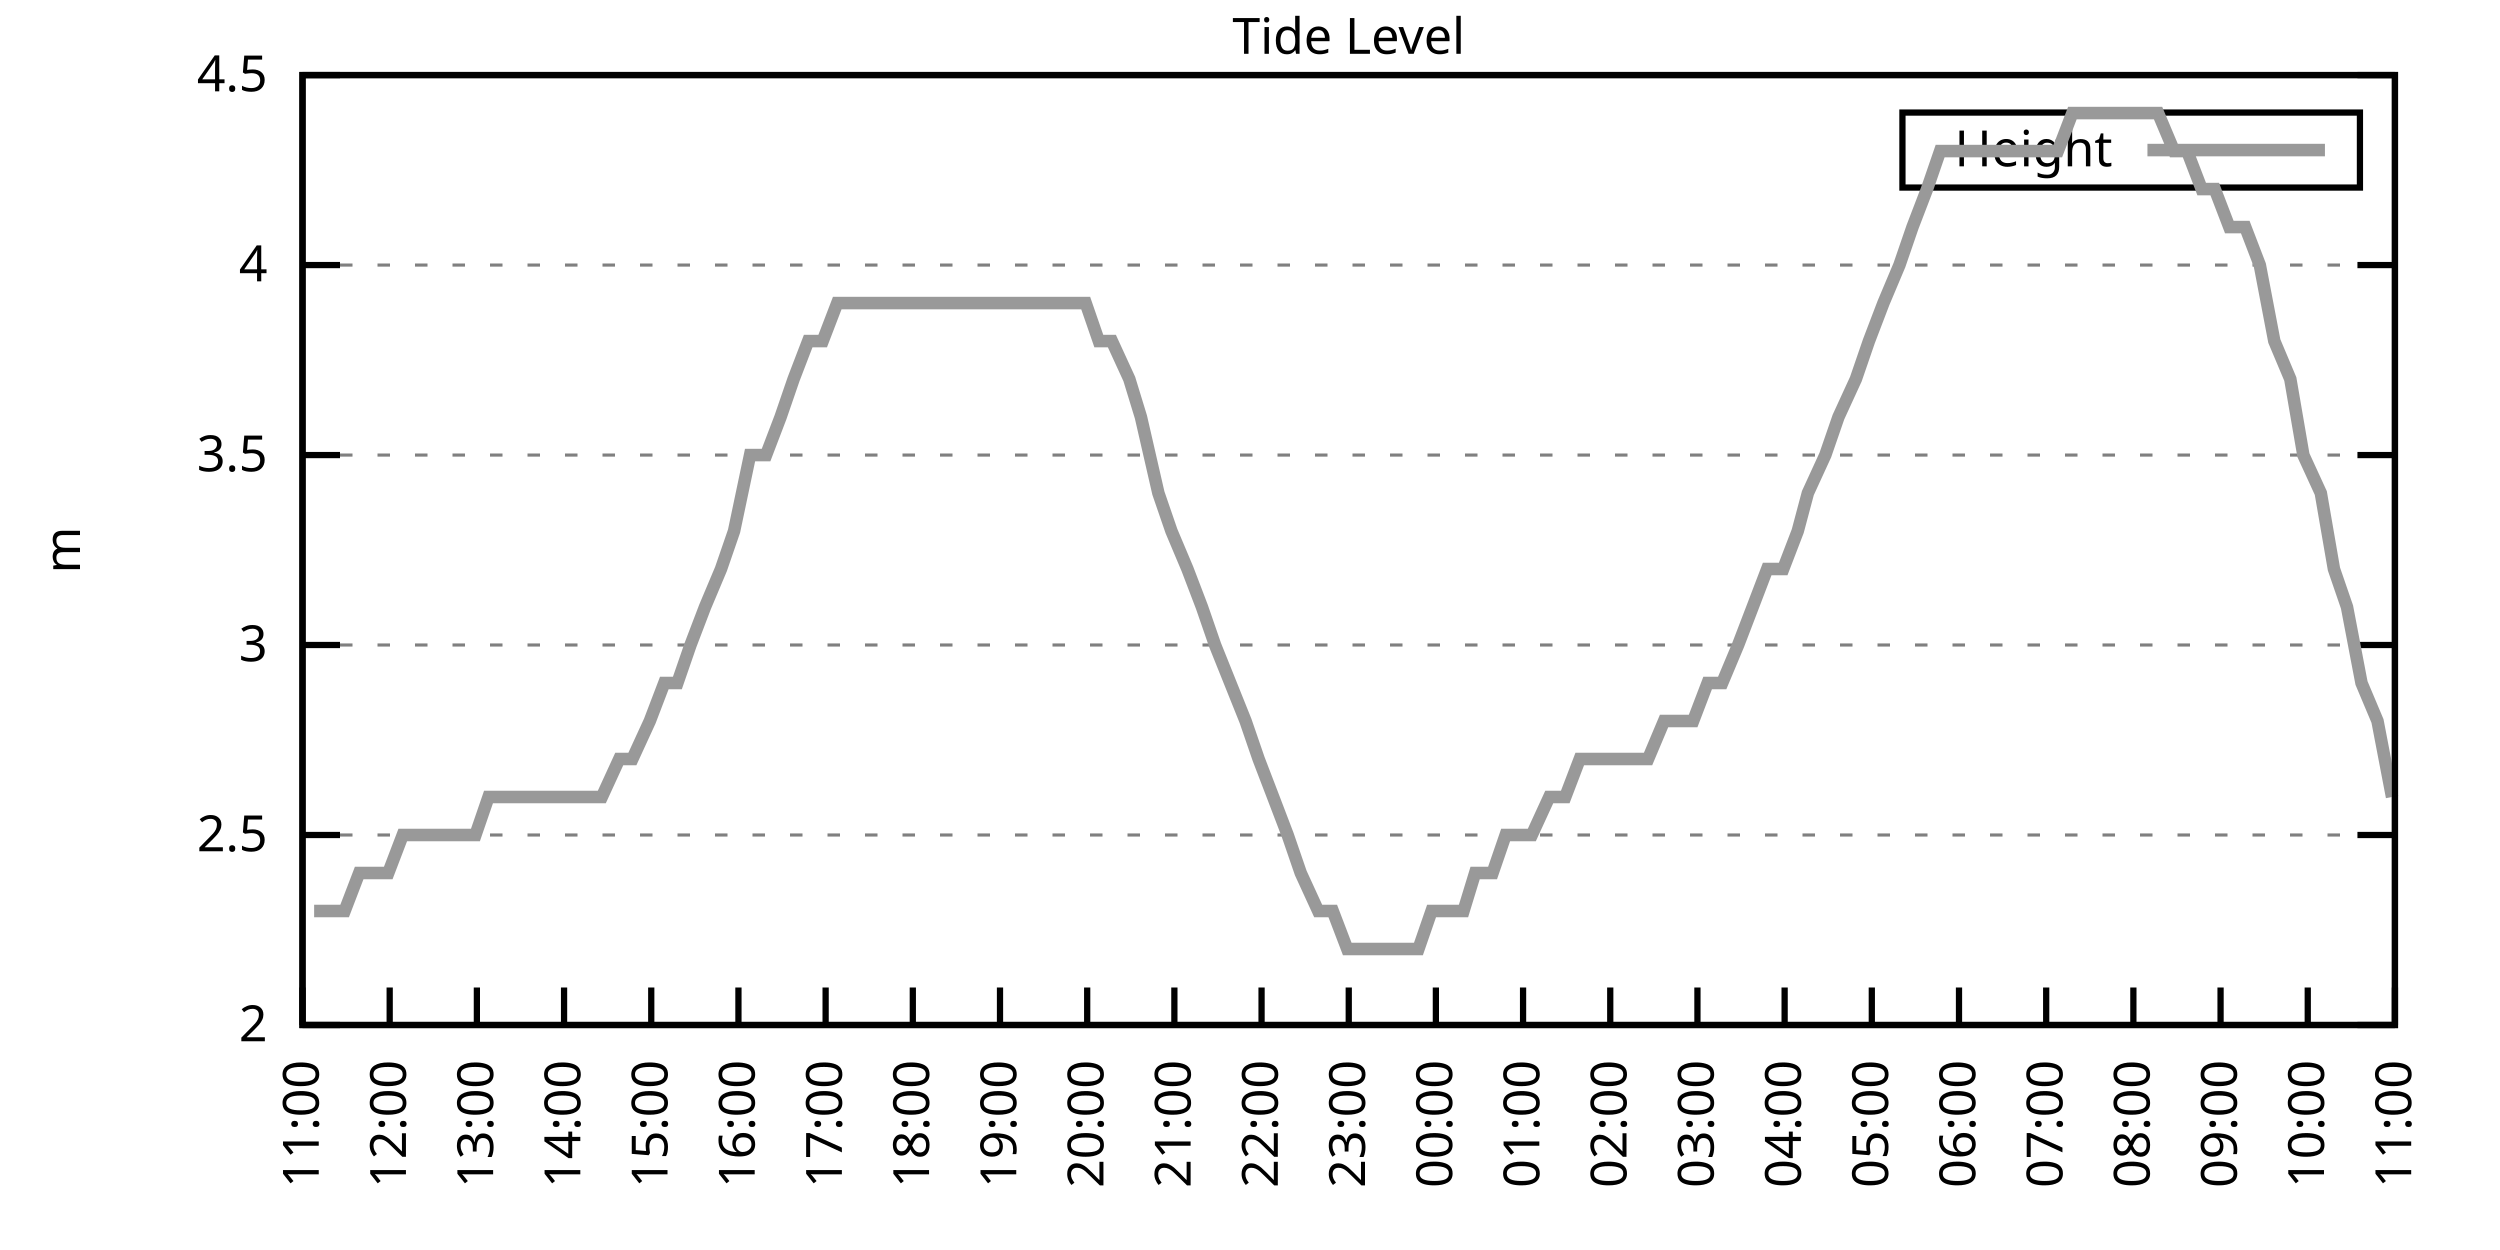
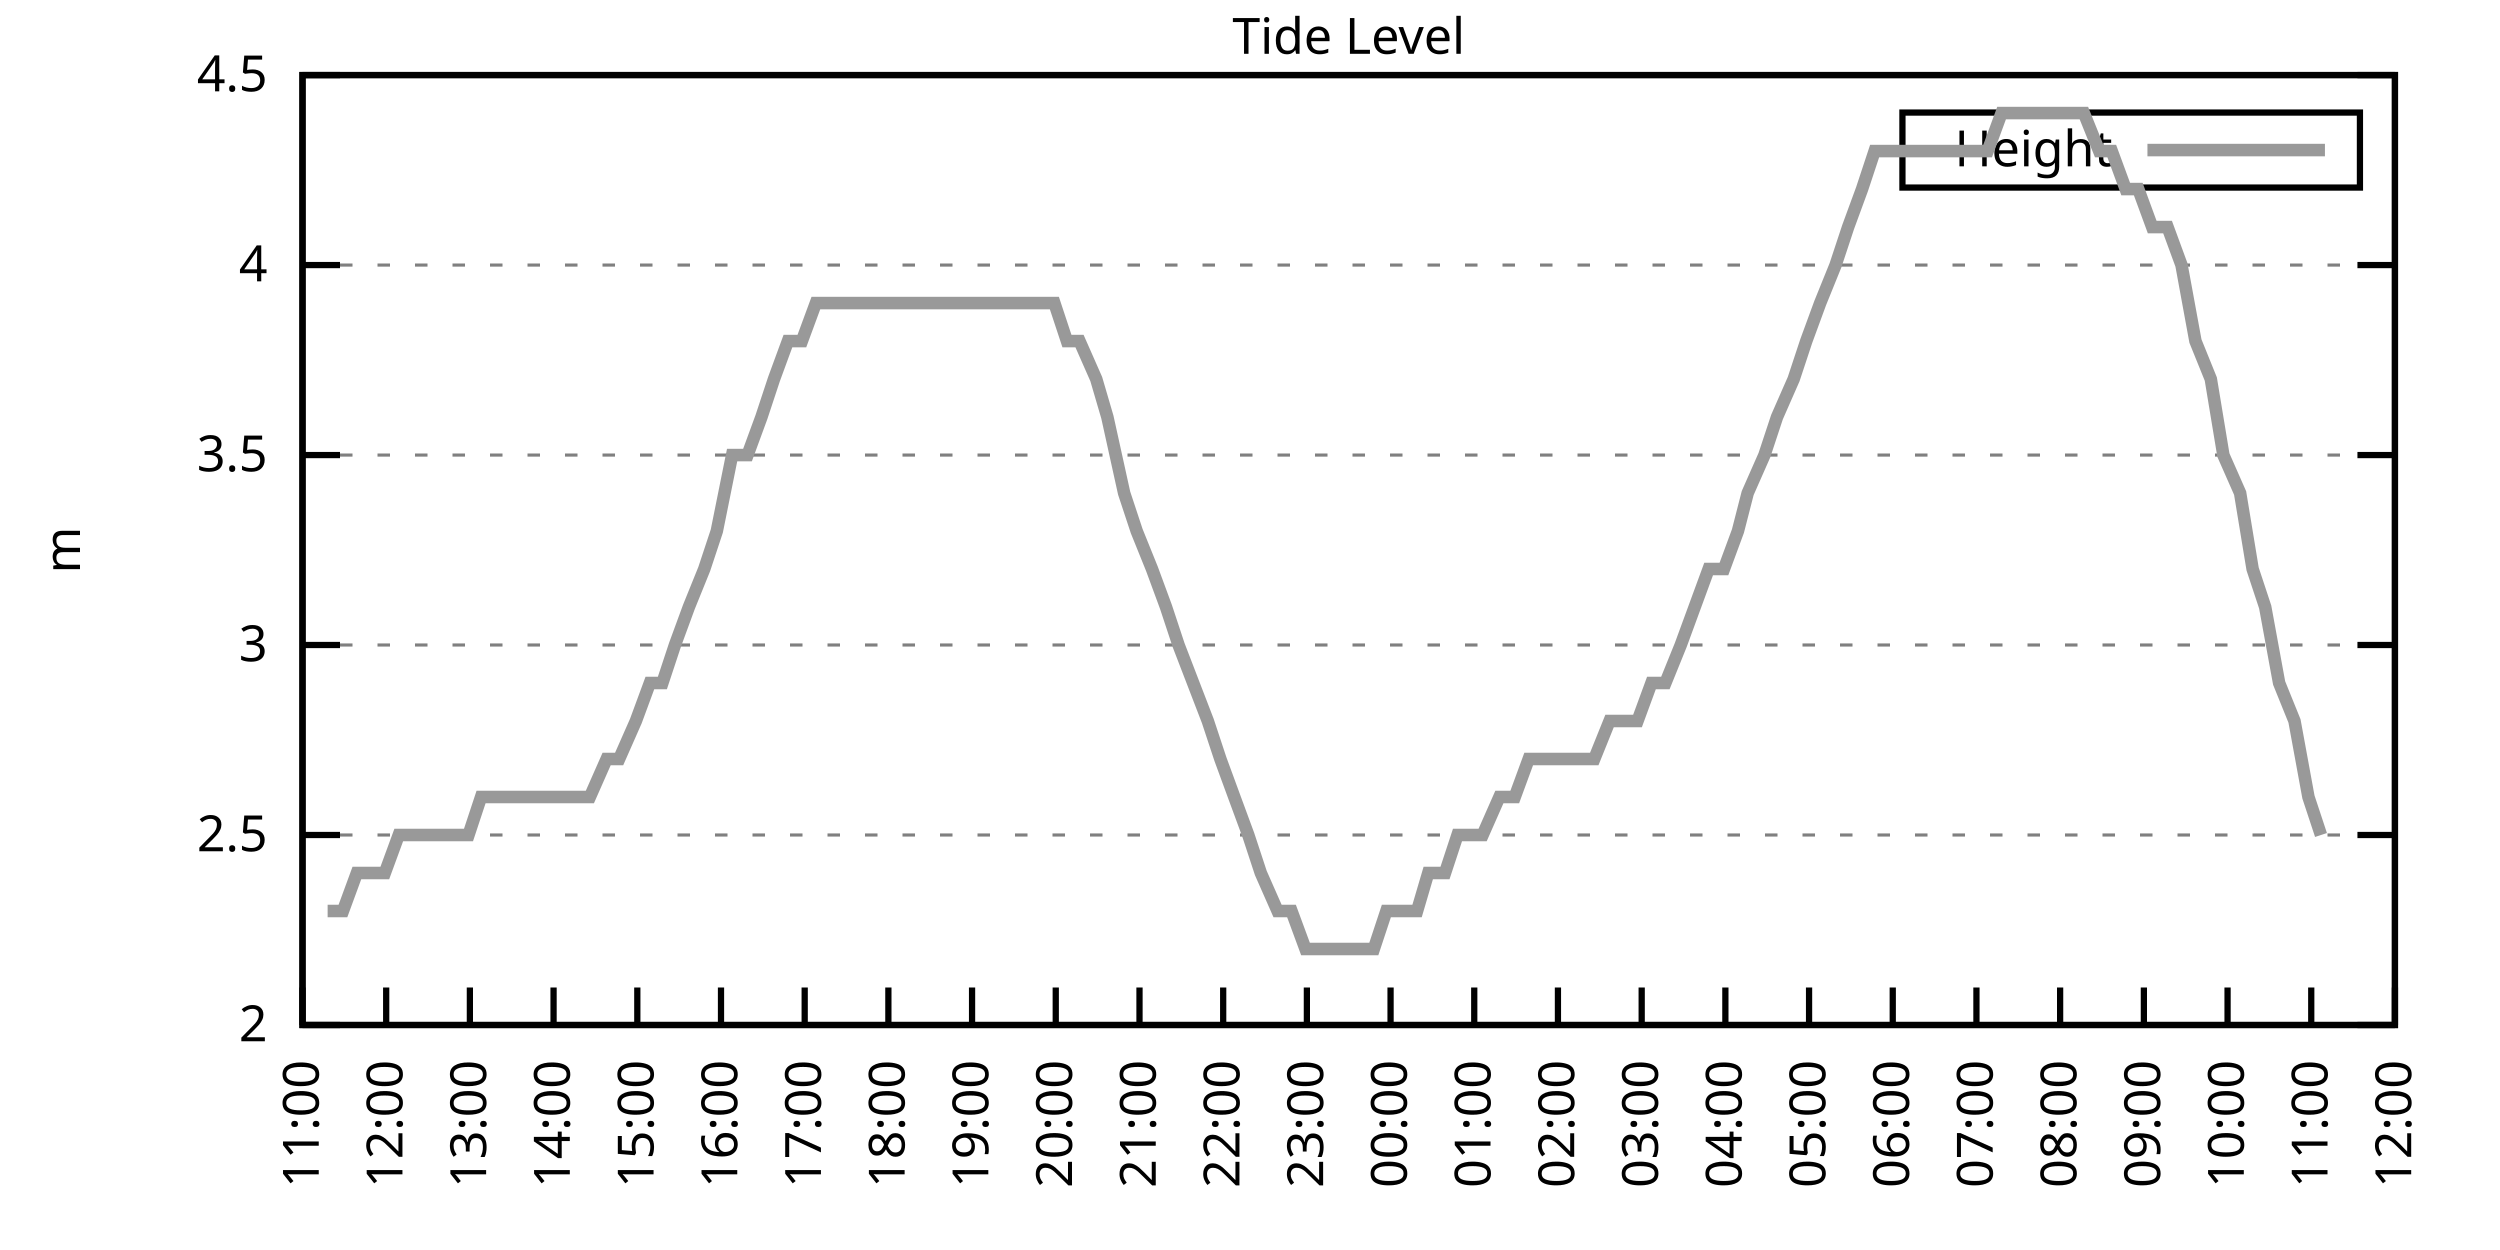
<svg xmlns="http://www.w3.org/2000/svg" xmlns:xlink="http://www.w3.org/1999/xlink" width="400" height="200" viewBox="0 0 400 200">
  <g id="gnuplot_canvas">
    <rect x="0" y="0" width="400" height="200" fill="none" />
    <defs>
      <circle id="gpDot" r="0.5" stroke-width="0.5" stroke="currentColor" />
      <path id="gpPt0" stroke-width="0.333" stroke="currentColor" d="M-1,0 h2 M0,-1 v2" />
      <path id="gpPt1" stroke-width="0.333" stroke="currentColor" d="M-1,-1 L1,1 M1,-1 L-1,1" />
      <path id="gpPt2" stroke-width="0.333" stroke="currentColor" d="M-1,0 L1,0 M0,-1 L0,1 M-1,-1 L1,1 M-1,1 L1,-1" />
      <rect id="gpPt3" stroke-width="0.333" stroke="currentColor" x="-1" y="-1" width="2" height="2" />
      <rect id="gpPt4" stroke-width="0.333" stroke="currentColor" fill="currentColor" x="-1" y="-1" width="2" height="2" />
      <circle id="gpPt5" stroke-width="0.333" stroke="currentColor" cx="0" cy="0" r="1" />
      <use xlink:href="#gpPt5" id="gpPt6" fill="currentColor" stroke="none" />
      <path id="gpPt7" stroke-width="0.333" stroke="currentColor" d="M0,-1.33 L-1.33,0.67 L1.33,0.67 z" />
      <use xlink:href="#gpPt7" id="gpPt8" fill="currentColor" stroke="none" />
      <use xlink:href="#gpPt7" id="gpPt9" stroke="currentColor" transform="rotate(180)" />
      <use xlink:href="#gpPt9" id="gpPt10" fill="currentColor" stroke="none" />
      <use xlink:href="#gpPt3" id="gpPt11" stroke="currentColor" transform="rotate(45)" />
      <use xlink:href="#gpPt11" id="gpPt12" fill="currentColor" stroke="none" />
      <path id="gpPt13" stroke-width="0.333" stroke="currentColor" d="M0,1.330 L1.265,0.411 L0.782,-1.067 L-0.782,-1.076 L-1.265,0.411 z" />
      <use xlink:href="#gpPt13" id="gpPt14" fill="currentColor" stroke="none" />
      <filter id="textbox" filterUnits="objectBoundingBox" x="0" y="0" height="1" width="1">
        <feFlood flood-color="white" flood-opacity="1" result="bgnd" />
        <feComposite in="SourceGraphic" in2="bgnd" operator="atop" />
      </filter>
      <filter id="greybox" filterUnits="objectBoundingBox" x="0" y="0" height="1" width="1">
        <feFlood flood-color="lightgrey" flood-opacity="1" result="grey" />
        <feComposite in="SourceGraphic" in2="grey" operator="atop" />
      </filter>
    </defs>
    <g fill="none" color="white" stroke="currentColor" stroke-width="1.00" stroke-linecap="butt" stroke-linejoin="miter">
</g>
    <g fill="none" color="black" stroke="currentColor" stroke-width="1.00" stroke-linecap="butt" stroke-linejoin="miter">
      <g stroke="none" shape-rendering="crispEdges">
        <polygon fill="rgb(255, 255, 255)" points="48.40,164.00 383.18,164.00 383.18,12.02 48.40,12.02 " />
      </g>
    </g>
    <g fill="none" color="black" stroke="currentColor" stroke-width="1.00" stroke-linecap="butt" stroke-linejoin="miter">
</g>
    <g fill="none" color="black" stroke="black" stroke-width="0.50" stroke-linecap="butt" stroke-linejoin="miter">
</g>
    <g fill="none" color="gray" stroke="currentColor" stroke-width="0.50" stroke-linecap="butt" stroke-linejoin="miter">
      <path stroke="gray" stroke-dasharray="2,4" class="gridline" d="M48.40,164.00 L383.19,164.00  " />
    </g>
    <g fill="none" color="gray" stroke="gray" stroke-width="1.00" stroke-linecap="butt" stroke-linejoin="miter">
</g>
    <g fill="none" color="black" stroke="currentColor" stroke-width="1.00" stroke-linecap="butt" stroke-linejoin="miter">
      <path stroke="black" d="M48.40,164.00 L54.40,164.00 M383.19,164.00 L377.19,164.00  " />
      <g transform="translate(42.80,166.60)" stroke="none" fill="black" font-family="Sans" font-size="8.00" text-anchor="end">
        <text>
          <tspan font-family="Sans"> 2</tspan>
        </text>
      </g>
    </g>
    <g fill="none" color="black" stroke="currentColor" stroke-width="1.00" stroke-linecap="butt" stroke-linejoin="miter">
</g>
    <g fill="none" color="black" stroke="black" stroke-width="0.50" stroke-linecap="butt" stroke-linejoin="miter">
</g>
    <g fill="none" color="gray" stroke="currentColor" stroke-width="0.50" stroke-linecap="butt" stroke-linejoin="miter">
      <path stroke="gray" stroke-dasharray="2,4" class="gridline" d="M48.40,133.60 L383.19,133.60  " />
    </g>
    <g fill="none" color="gray" stroke="gray" stroke-width="1.00" stroke-linecap="butt" stroke-linejoin="miter">
</g>
    <g fill="none" color="black" stroke="currentColor" stroke-width="1.00" stroke-linecap="butt" stroke-linejoin="miter">
      <path stroke="black" d="M48.40,133.60 L54.40,133.60 M383.19,133.60 L377.19,133.60  " />
      <g transform="translate(42.80,136.20)" stroke="none" fill="black" font-family="Sans" font-size="8.00" text-anchor="end">
        <text>
          <tspan font-family="Sans"> 2.5</tspan>
        </text>
      </g>
    </g>
    <g fill="none" color="black" stroke="currentColor" stroke-width="1.00" stroke-linecap="butt" stroke-linejoin="miter">
</g>
    <g fill="none" color="black" stroke="black" stroke-width="0.50" stroke-linecap="butt" stroke-linejoin="miter">
</g>
    <g fill="none" color="gray" stroke="currentColor" stroke-width="0.50" stroke-linecap="butt" stroke-linejoin="miter">
      <path stroke="gray" stroke-dasharray="2,4" class="gridline" d="M48.40,103.20 L383.19,103.20  " />
    </g>
    <g fill="none" color="gray" stroke="gray" stroke-width="1.00" stroke-linecap="butt" stroke-linejoin="miter">
</g>
    <g fill="none" color="black" stroke="currentColor" stroke-width="1.00" stroke-linecap="butt" stroke-linejoin="miter">
      <path stroke="black" d="M48.40,103.20 L54.40,103.20 M383.19,103.20 L377.19,103.20  " />
      <g transform="translate(42.80,105.80)" stroke="none" fill="black" font-family="Sans" font-size="8.00" text-anchor="end">
        <text>
          <tspan font-family="Sans"> 3</tspan>
        </text>
      </g>
    </g>
    <g fill="none" color="black" stroke="currentColor" stroke-width="1.00" stroke-linecap="butt" stroke-linejoin="miter">
</g>
    <g fill="none" color="black" stroke="black" stroke-width="0.50" stroke-linecap="butt" stroke-linejoin="miter">
</g>
    <g fill="none" color="gray" stroke="currentColor" stroke-width="0.50" stroke-linecap="butt" stroke-linejoin="miter">
      <path stroke="gray" stroke-dasharray="2,4" class="gridline" d="M48.40,72.81 L383.19,72.81  " />
    </g>
    <g fill="none" color="gray" stroke="gray" stroke-width="1.00" stroke-linecap="butt" stroke-linejoin="miter">
</g>
    <g fill="none" color="black" stroke="currentColor" stroke-width="1.00" stroke-linecap="butt" stroke-linejoin="miter">
      <path stroke="black" d="M48.40,72.81 L54.40,72.81 M383.19,72.81 L377.19,72.81  " />
      <g transform="translate(42.80,75.41)" stroke="none" fill="black" font-family="Sans" font-size="8.00" text-anchor="end">
        <text>
          <tspan font-family="Sans"> 3.5</tspan>
        </text>
      </g>
    </g>
    <g fill="none" color="black" stroke="currentColor" stroke-width="1.00" stroke-linecap="butt" stroke-linejoin="miter">
</g>
    <g fill="none" color="black" stroke="black" stroke-width="0.50" stroke-linecap="butt" stroke-linejoin="miter">
</g>
    <g fill="none" color="gray" stroke="currentColor" stroke-width="0.50" stroke-linecap="butt" stroke-linejoin="miter">
      <path stroke="gray" stroke-dasharray="2,4" class="gridline" d="M48.40,42.41 L383.19,42.41  " />
    </g>
    <g fill="none" color="gray" stroke="gray" stroke-width="1.00" stroke-linecap="butt" stroke-linejoin="miter">
</g>
    <g fill="none" color="black" stroke="currentColor" stroke-width="1.00" stroke-linecap="butt" stroke-linejoin="miter">
      <path stroke="black" d="M48.40,42.41 L54.40,42.41 M383.19,42.41 L377.19,42.41  " />
      <g transform="translate(42.80,45.01)" stroke="none" fill="black" font-family="Sans" font-size="8.00" text-anchor="end">
        <text>
          <tspan font-family="Sans"> 4</tspan>
        </text>
      </g>
    </g>
    <g fill="none" color="black" stroke="currentColor" stroke-width="1.00" stroke-linecap="butt" stroke-linejoin="miter">
</g>
    <g fill="none" color="black" stroke="black" stroke-width="0.50" stroke-linecap="butt" stroke-linejoin="miter">
</g>
    <g fill="none" color="gray" stroke="currentColor" stroke-width="0.50" stroke-linecap="butt" stroke-linejoin="miter">
      <path stroke="gray" stroke-dasharray="2,4" class="gridline" d="M48.40,12.01 L383.19,12.01  " />
    </g>
    <g fill="none" color="gray" stroke="gray" stroke-width="1.00" stroke-linecap="butt" stroke-linejoin="miter">
</g>
    <g fill="none" color="black" stroke="currentColor" stroke-width="1.00" stroke-linecap="butt" stroke-linejoin="miter">
      <path stroke="black" d="M48.40,12.01 L54.40,12.01 M383.19,12.01 L377.19,12.01  " />
      <g transform="translate(42.80,14.61)" stroke="none" fill="black" font-family="Sans" font-size="8.00" text-anchor="end">
        <text>
          <tspan font-family="Sans"> 4.5</tspan>
        </text>
      </g>
    </g>
    <g fill="none" color="black" stroke="currentColor" stroke-width="1.00" stroke-linecap="butt" stroke-linejoin="miter">
      <path stroke="black" d="M48.40,164.00 L48.40,158.00  " />
      <g transform="translate(51.00,169.60) rotate(270.00)" stroke="none" fill="black" font-family="Sans" font-size="8.00" text-anchor="end">
        <text>
          <tspan font-family="Sans">11:00</tspan>
        </text>
      </g>
    </g>
    <g fill="none" color="black" stroke="currentColor" stroke-width="1.00" stroke-linecap="butt" stroke-linejoin="miter">
-       <path stroke="black" d="M62.35,164.00 L62.35,158.00  " />
-       <g transform="translate(64.95,169.60) rotate(270.00)" stroke="none" fill="black" font-family="Sans" font-size="8.00" text-anchor="end">
+       <path stroke="black" d="M61.79,164.00 L61.79,158.00  " />
+       <g transform="translate(64.39,169.60) rotate(270.00)" stroke="none" fill="black" font-family="Sans" font-size="8.00" text-anchor="end">
        <text>
          <tspan font-family="Sans">12:00</tspan>
        </text>
      </g>
    </g>
    <g fill="none" color="black" stroke="currentColor" stroke-width="1.00" stroke-linecap="butt" stroke-linejoin="miter">
-       <path stroke="black" d="M76.30,164.00 L76.30,158.00  " />
-       <g transform="translate(78.90,169.60) rotate(270.00)" stroke="none" fill="black" font-family="Sans" font-size="8.00" text-anchor="end">
+       <path stroke="black" d="M75.18,164.00 L75.18,158.00  " />
+       <g transform="translate(77.78,169.60) rotate(270.00)" stroke="none" fill="black" font-family="Sans" font-size="8.00" text-anchor="end">
        <text>
          <tspan font-family="Sans">13:00</tspan>
        </text>
      </g>
    </g>
    <g fill="none" color="black" stroke="currentColor" stroke-width="1.00" stroke-linecap="butt" stroke-linejoin="miter">
-       <path stroke="black" d="M90.25,164.00 L90.25,158.00  " />
-       <g transform="translate(92.85,169.60) rotate(270.00)" stroke="none" fill="black" font-family="Sans" font-size="8.00" text-anchor="end">
+       <path stroke="black" d="M88.57,164.00 L88.57,158.00  " />
+       <g transform="translate(91.17,169.60) rotate(270.00)" stroke="none" fill="black" font-family="Sans" font-size="8.00" text-anchor="end">
        <text>
          <tspan font-family="Sans">14:00</tspan>
        </text>
      </g>
    </g>
    <g fill="none" color="black" stroke="currentColor" stroke-width="1.00" stroke-linecap="butt" stroke-linejoin="miter">
-       <path stroke="black" d="M104.20,164.00 L104.20,158.00  " />
-       <g transform="translate(106.80,169.60) rotate(270.00)" stroke="none" fill="black" font-family="Sans" font-size="8.00" text-anchor="end">
+       <path stroke="black" d="M101.97,164.00 L101.97,158.00  " />
+       <g transform="translate(104.57,169.60) rotate(270.00)" stroke="none" fill="black" font-family="Sans" font-size="8.00" text-anchor="end">
        <text>
          <tspan font-family="Sans">15:00</tspan>
        </text>
      </g>
    </g>
    <g fill="none" color="black" stroke="currentColor" stroke-width="1.00" stroke-linecap="butt" stroke-linejoin="miter">
-       <path stroke="black" d="M118.15,164.00 L118.15,158.00  " />
-       <g transform="translate(120.75,169.60) rotate(270.00)" stroke="none" fill="black" font-family="Sans" font-size="8.00" text-anchor="end">
+       <path stroke="black" d="M115.36,164.00 L115.36,158.00  " />
+       <g transform="translate(117.96,169.60) rotate(270.00)" stroke="none" fill="black" font-family="Sans" font-size="8.00" text-anchor="end">
        <text>
          <tspan font-family="Sans">16:00</tspan>
        </text>
      </g>
    </g>
    <g fill="none" color="black" stroke="currentColor" stroke-width="1.00" stroke-linecap="butt" stroke-linejoin="miter">
-       <path stroke="black" d="M132.10,164.00 L132.10,158.00  " />
-       <g transform="translate(134.70,169.60) rotate(270.00)" stroke="none" fill="black" font-family="Sans" font-size="8.00" text-anchor="end">
+       <path stroke="black" d="M128.75,164.00 L128.75,158.00  " />
+       <g transform="translate(131.35,169.60) rotate(270.00)" stroke="none" fill="black" font-family="Sans" font-size="8.00" text-anchor="end">
        <text>
          <tspan font-family="Sans">17:00</tspan>
        </text>
      </g>
    </g>
    <g fill="none" color="black" stroke="currentColor" stroke-width="1.00" stroke-linecap="butt" stroke-linejoin="miter">
-       <path stroke="black" d="M146.05,164.00 L146.05,158.00  " />
-       <g transform="translate(148.65,169.60) rotate(270.00)" stroke="none" fill="black" font-family="Sans" font-size="8.00" text-anchor="end">
+       <path stroke="black" d="M142.14,164.00 L142.14,158.00  " />
+       <g transform="translate(144.74,169.60) rotate(270.00)" stroke="none" fill="black" font-family="Sans" font-size="8.00" text-anchor="end">
        <text>
          <tspan font-family="Sans">18:00</tspan>
        </text>
      </g>
    </g>
    <g fill="none" color="black" stroke="currentColor" stroke-width="1.00" stroke-linecap="butt" stroke-linejoin="miter">
-       <path stroke="black" d="M160.00,164.00 L160.00,158.00  " />
-       <g transform="translate(162.60,169.60) rotate(270.00)" stroke="none" fill="black" font-family="Sans" font-size="8.00" text-anchor="end">
+       <path stroke="black" d="M155.53,164.00 L155.53,158.00  " />
+       <g transform="translate(158.13,169.60) rotate(270.00)" stroke="none" fill="black" font-family="Sans" font-size="8.00" text-anchor="end">
        <text>
          <tspan font-family="Sans">19:00</tspan>
        </text>
      </g>
    </g>
    <g fill="none" color="black" stroke="currentColor" stroke-width="1.00" stroke-linecap="butt" stroke-linejoin="miter">
-       <path stroke="black" d="M173.95,164.00 L173.95,158.00  " />
-       <g transform="translate(176.55,169.60) rotate(270.00)" stroke="none" fill="black" font-family="Sans" font-size="8.00" text-anchor="end">
+       <path stroke="black" d="M168.92,164.00 L168.92,158.00  " />
+       <g transform="translate(171.52,169.60) rotate(270.00)" stroke="none" fill="black" font-family="Sans" font-size="8.00" text-anchor="end">
        <text>
          <tspan font-family="Sans">20:00</tspan>
        </text>
      </g>
    </g>
    <g fill="none" color="black" stroke="currentColor" stroke-width="1.00" stroke-linecap="butt" stroke-linejoin="miter">
-       <path stroke="black" d="M187.90,164.00 L187.90,158.00  " />
-       <g transform="translate(190.50,169.60) rotate(270.00)" stroke="none" fill="black" font-family="Sans" font-size="8.00" text-anchor="end">
+       <path stroke="black" d="M182.32,164.00 L182.32,158.00  " />
+       <g transform="translate(184.92,169.60) rotate(270.00)" stroke="none" fill="black" font-family="Sans" font-size="8.00" text-anchor="end">
        <text>
          <tspan font-family="Sans">21:00</tspan>
        </text>
      </g>
    </g>
    <g fill="none" color="black" stroke="currentColor" stroke-width="1.00" stroke-linecap="butt" stroke-linejoin="miter">
-       <path stroke="black" d="M201.85,164.00 L201.85,158.00  " />
-       <g transform="translate(204.45,169.60) rotate(270.00)" stroke="none" fill="black" font-family="Sans" font-size="8.00" text-anchor="end">
+       <path stroke="black" d="M195.71,164.00 L195.71,158.00  " />
+       <g transform="translate(198.31,169.60) rotate(270.00)" stroke="none" fill="black" font-family="Sans" font-size="8.00" text-anchor="end">
        <text>
          <tspan font-family="Sans">22:00</tspan>
        </text>
      </g>
    </g>
    <g fill="none" color="black" stroke="currentColor" stroke-width="1.00" stroke-linecap="butt" stroke-linejoin="miter">
-       <path stroke="black" d="M215.80,164.00 L215.80,158.00  " />
-       <g transform="translate(218.40,169.60) rotate(270.00)" stroke="none" fill="black" font-family="Sans" font-size="8.00" text-anchor="end">
+       <path stroke="black" d="M209.10,164.00 L209.10,158.00  " />
+       <g transform="translate(211.70,169.60) rotate(270.00)" stroke="none" fill="black" font-family="Sans" font-size="8.00" text-anchor="end">
        <text>
          <tspan font-family="Sans">23:00</tspan>
        </text>
      </g>
    </g>
    <g fill="none" color="black" stroke="currentColor" stroke-width="1.00" stroke-linecap="butt" stroke-linejoin="miter">
-       <path stroke="black" d="M229.74,164.00 L229.74,158.00  " />
-       <g transform="translate(232.34,169.60) rotate(270.00)" stroke="none" fill="black" font-family="Sans" font-size="8.00" text-anchor="end">
+       <path stroke="black" d="M222.49,164.00 L222.49,158.00  " />
+       <g transform="translate(225.09,169.60) rotate(270.00)" stroke="none" fill="black" font-family="Sans" font-size="8.00" text-anchor="end">
        <text>
          <tspan font-family="Sans">00:00</tspan>
        </text>
      </g>
    </g>
    <g fill="none" color="black" stroke="currentColor" stroke-width="1.00" stroke-linecap="butt" stroke-linejoin="miter">
-       <path stroke="black" d="M243.69,164.00 L243.69,158.00  " />
-       <g transform="translate(246.29,169.60) rotate(270.00)" stroke="none" fill="black" font-family="Sans" font-size="8.00" text-anchor="end">
+       <path stroke="black" d="M235.88,164.00 L235.88,158.00  " />
+       <g transform="translate(238.48,169.60) rotate(270.00)" stroke="none" fill="black" font-family="Sans" font-size="8.00" text-anchor="end">
        <text>
          <tspan font-family="Sans">01:00</tspan>
        </text>
      </g>
    </g>
    <g fill="none" color="black" stroke="currentColor" stroke-width="1.00" stroke-linecap="butt" stroke-linejoin="miter">
-       <path stroke="black" d="M257.64,164.00 L257.64,158.00  " />
-       <g transform="translate(260.24,169.60) rotate(270.00)" stroke="none" fill="black" font-family="Sans" font-size="8.00" text-anchor="end">
+       <path stroke="black" d="M249.27,164.00 L249.27,158.00  " />
+       <g transform="translate(251.87,169.60) rotate(270.00)" stroke="none" fill="black" font-family="Sans" font-size="8.00" text-anchor="end">
        <text>
          <tspan font-family="Sans">02:00</tspan>
        </text>
      </g>
    </g>
    <g fill="none" color="black" stroke="currentColor" stroke-width="1.00" stroke-linecap="butt" stroke-linejoin="miter">
-       <path stroke="black" d="M271.59,164.00 L271.59,158.00  " />
-       <g transform="translate(274.19,169.60) rotate(270.00)" stroke="none" fill="black" font-family="Sans" font-size="8.00" text-anchor="end">
+       <path stroke="black" d="M262.67,164.00 L262.67,158.00  " />
+       <g transform="translate(265.27,169.60) rotate(270.00)" stroke="none" fill="black" font-family="Sans" font-size="8.00" text-anchor="end">
        <text>
          <tspan font-family="Sans">03:00</tspan>
        </text>
      </g>
    </g>
    <g fill="none" color="black" stroke="currentColor" stroke-width="1.00" stroke-linecap="butt" stroke-linejoin="miter">
-       <path stroke="black" d="M285.54,164.00 L285.54,158.00  " />
-       <g transform="translate(288.14,169.60) rotate(270.00)" stroke="none" fill="black" font-family="Sans" font-size="8.00" text-anchor="end">
+       <path stroke="black" d="M276.06,164.00 L276.06,158.00  " />
+       <g transform="translate(278.66,169.60) rotate(270.00)" stroke="none" fill="black" font-family="Sans" font-size="8.00" text-anchor="end">
        <text>
          <tspan font-family="Sans">04:00</tspan>
        </text>
      </g>
    </g>
    <g fill="none" color="black" stroke="currentColor" stroke-width="1.00" stroke-linecap="butt" stroke-linejoin="miter">
-       <path stroke="black" d="M299.49,164.00 L299.49,158.00  " />
-       <g transform="translate(302.09,169.60) rotate(270.00)" stroke="none" fill="black" font-family="Sans" font-size="8.00" text-anchor="end">
+       <path stroke="black" d="M289.45,164.00 L289.45,158.00  " />
+       <g transform="translate(292.05,169.60) rotate(270.00)" stroke="none" fill="black" font-family="Sans" font-size="8.00" text-anchor="end">
        <text>
          <tspan font-family="Sans">05:00</tspan>
        </text>
      </g>
    </g>
    <g fill="none" color="black" stroke="currentColor" stroke-width="1.00" stroke-linecap="butt" stroke-linejoin="miter">
-       <path stroke="black" d="M313.44,164.00 L313.44,158.00  " />
-       <g transform="translate(316.04,169.60) rotate(270.00)" stroke="none" fill="black" font-family="Sans" font-size="8.00" text-anchor="end">
+       <path stroke="black" d="M302.84,164.00 L302.84,158.00  " />
+       <g transform="translate(305.44,169.60) rotate(270.00)" stroke="none" fill="black" font-family="Sans" font-size="8.00" text-anchor="end">
        <text>
          <tspan font-family="Sans">06:00</tspan>
        </text>
      </g>
    </g>
    <g fill="none" color="black" stroke="currentColor" stroke-width="1.00" stroke-linecap="butt" stroke-linejoin="miter">
-       <path stroke="black" d="M327.39,164.00 L327.39,158.00  " />
-       <g transform="translate(329.99,169.60) rotate(270.00)" stroke="none" fill="black" font-family="Sans" font-size="8.00" text-anchor="end">
+       <path stroke="black" d="M316.23,164.00 L316.23,158.00  " />
+       <g transform="translate(318.83,169.60) rotate(270.00)" stroke="none" fill="black" font-family="Sans" font-size="8.00" text-anchor="end">
        <text>
          <tspan font-family="Sans">07:00</tspan>
        </text>
      </g>
    </g>
    <g fill="none" color="black" stroke="currentColor" stroke-width="1.00" stroke-linecap="butt" stroke-linejoin="miter">
-       <path stroke="black" d="M341.34,164.00 L341.34,158.00  " />
-       <g transform="translate(343.94,169.60) rotate(270.00)" stroke="none" fill="black" font-family="Sans" font-size="8.00" text-anchor="end">
+       <path stroke="black" d="M329.62,164.00 L329.62,158.00  " />
+       <g transform="translate(332.22,169.60) rotate(270.00)" stroke="none" fill="black" font-family="Sans" font-size="8.00" text-anchor="end">
        <text>
          <tspan font-family="Sans">08:00</tspan>
        </text>
      </g>
    </g>
    <g fill="none" color="black" stroke="currentColor" stroke-width="1.00" stroke-linecap="butt" stroke-linejoin="miter">
-       <path stroke="black" d="M355.29,164.00 L355.29,158.00  " />
-       <g transform="translate(357.89,169.60) rotate(270.00)" stroke="none" fill="black" font-family="Sans" font-size="8.00" text-anchor="end">
+       <path stroke="black" d="M343.02,164.00 L343.02,158.00  " />
+       <g transform="translate(345.62,169.60) rotate(270.00)" stroke="none" fill="black" font-family="Sans" font-size="8.00" text-anchor="end">
        <text>
          <tspan font-family="Sans">09:00</tspan>
        </text>
      </g>
    </g>
    <g fill="none" color="black" stroke="currentColor" stroke-width="1.00" stroke-linecap="butt" stroke-linejoin="miter">
-       <path stroke="black" d="M369.24,164.00 L369.24,158.00  " />
-       <g transform="translate(371.84,169.60) rotate(270.00)" stroke="none" fill="black" font-family="Sans" font-size="8.00" text-anchor="end">
+       <path stroke="black" d="M356.41,164.00 L356.41,158.00  " />
+       <g transform="translate(359.01,169.60) rotate(270.00)" stroke="none" fill="black" font-family="Sans" font-size="8.00" text-anchor="end">
        <text>
          <tspan font-family="Sans">10:00</tspan>
+         </text>
+       </g>
+     </g>
+     <g fill="none" color="black" stroke="currentColor" stroke-width="1.00" stroke-linecap="butt" stroke-linejoin="miter">
+       <path stroke="black" d="M369.80,164.00 L369.80,158.00  " />
+       <g transform="translate(372.40,169.60) rotate(270.00)" stroke="none" fill="black" font-family="Sans" font-size="8.00" text-anchor="end">
+         <text>
+           <tspan font-family="Sans">11:00</tspan>
        </text>
      </g>
    </g>
    <g fill="none" color="black" stroke="currentColor" stroke-width="1.00" stroke-linecap="butt" stroke-linejoin="miter">
      <path stroke="black" d="M383.19,164.00 L383.19,158.00  " />
      <g transform="translate(385.79,169.60) rotate(270.00)" stroke="none" fill="black" font-family="Sans" font-size="8.00" text-anchor="end">
        <text>
-           <tspan font-family="Sans">11:00</tspan>
+           <tspan font-family="Sans">12:00</tspan>
        </text>
      </g>
    </g>
    <g fill="none" color="black" stroke="currentColor" stroke-width="1.00" stroke-linecap="butt" stroke-linejoin="miter">
</g>
    <g fill="none" color="black" stroke="currentColor" stroke-width="1.00" stroke-linecap="butt" stroke-linejoin="miter">
      <path stroke="black" d="M48.40,12.01 L48.40,164.00 L383.19,164.00 L383.19,12.01 L48.40,12.01 Z  " />
    </g>
    <g fill="none" color="black" stroke="currentColor" stroke-width="1.00" stroke-linecap="butt" stroke-linejoin="miter">
</g>
    <g fill="none" color="black" stroke="currentColor" stroke-width="1.00" stroke-linecap="butt" stroke-linejoin="miter">
      <path stroke="black" d="M304.39,30.01 L304.39,18.01 L377.59,18.01 L377.59,30.01 L304.39,30.01 Z  " />
    </g>
    <g id="Tide_level_plot_1">
      <g fill="none" color="white" stroke="black" stroke-width="2.00" stroke-linecap="butt" stroke-linejoin="miter">
</g>
      <g fill="none" color="black" stroke="currentColor" stroke-width="2.00" stroke-linecap="butt" stroke-linejoin="miter">
        <g transform="translate(337.99,26.61)" stroke="none" fill="black" font-family="Sans" font-size="8.00" text-anchor="end">
          <text>
            <tspan font-family="Sans">Height</tspan>
          </text>
        </g>
      </g>
      <g fill="none" color="black" stroke="currentColor" stroke-width="2.00" stroke-linecap="butt" stroke-linejoin="miter">
-         <path stroke="rgb(153, 153, 153)" d="M343.59,24.01 L371.99,24.01 M50.26,145.76 L52.58,145.76 L55.14,145.76 L57.47,139.68 L59.79,139.68 L62.12,139.68   L64.44,133.60 L66.30,133.60 L69.09,133.60 L71.42,133.60 L73.28,133.60 L76.07,133.60 L78.16,127.52 L80.25,127.52   L82.81,127.52 L85.13,127.52 L87.23,127.52 L89.55,127.52 L91.88,127.52 L93.97,127.52 L96.29,127.52 L99.08,121.44   L101.18,121.44 L103.97,115.36 L106.29,109.28 L108.38,109.28 L110.48,103.20 L112.80,97.12 L115.36,91.04 L117.45,84.97   L120.01,72.81 L122.57,72.81 L124.89,66.73 L126.98,60.65 L129.31,54.57 L131.63,54.57 L133.96,48.49 L136.28,48.49   L138.37,48.49 L140.93,48.49 L143.02,48.49 L145.58,48.49 L147.91,48.49 L150.00,48.49 L152.56,48.49 L154.88,48.49   L157.21,48.49 L159.53,48.49 L161.86,48.49 L163.95,48.49 L166.74,48.49 L169.06,48.49 L171.16,48.49 L173.71,48.49   L175.81,54.57 L177.90,54.57 L180.69,60.65 L182.55,66.73 L185.34,78.89 L187.43,84.97 L189.99,91.04 L192.31,97.12   L194.41,103.20 L199.29,115.36 L201.38,121.44 L203.71,127.52 L206.03,133.60 L208.12,139.68 L210.91,145.76 L213.24,145.76   L215.56,151.84 L217.42,151.84 L220.21,151.84 L222.54,151.84 L224.86,151.84 L226.95,151.84 L229.05,145.76 L231.84,145.76   L234.16,145.76 L236.02,139.68 L238.81,139.68 L240.90,133.60 L243.23,133.60 L245.09,133.60 L247.88,127.52 L250.44,127.52   L252.76,121.44 L255.09,121.44 L257.18,121.44 L259.27,121.44 L262.06,121.44 L263.69,121.44 L266.25,115.36 L268.80,115.36   L270.90,115.36 L273.22,109.28 L275.55,109.28 L278.10,103.20 L280.43,97.12 L282.75,91.04 L285.31,91.04 L287.64,84.97   L289.26,78.89 L292.05,72.81 L294.15,66.73 L296.94,60.65 L299.03,54.57 L301.35,48.49 L303.91,42.41 L306.00,36.33   L308.33,30.25 L310.42,24.17 L313.21,24.17 L315.53,24.17 L317.16,24.17 L320.18,24.17 L322.28,24.17 L324.83,24.17   L327.16,24.17 L329.25,24.17 L331.58,18.09 L333.90,18.09 L335.99,18.09 L338.55,18.09 L340.88,18.09 L342.97,18.09   L345.29,18.09 L347.85,24.17 L349.94,24.17 L352.27,30.25 L354.36,30.25 L356.69,36.33 L359.24,36.33 L361.57,42.41   L363.89,54.57 L366.45,60.65 L368.54,72.81 L371.33,78.89 L373.43,91.04 L375.52,97.12 L377.84,109.28 L380.40,115.36   L382.73,127.52  " />
+         <path stroke="rgb(153, 153, 153)" d="M343.59,24.01 L371.99,24.01 M52.42,145.76 L54.87,145.76 L57.10,139.68 L59.34,139.68 L61.57,139.68 L63.80,133.60   L65.59,133.60 L68.26,133.60 L70.50,133.60 L72.28,133.60 L74.96,133.60 L76.97,127.52 L78.98,127.52 L81.43,127.52   L83.66,127.52 L85.67,127.52 L87.91,127.52 L90.14,127.52 L92.15,127.52 L94.38,127.52 L97.06,121.44 L99.06,121.44   L101.74,115.36 L103.98,109.28 L105.98,109.28 L107.99,103.20 L110.22,97.12 L112.68,91.04 L114.69,84.97 L117.14,72.81   L119.60,72.81 L121.83,66.73 L123.84,60.65 L126.07,54.57 L128.30,54.57 L130.54,48.49 L132.77,48.49 L134.78,48.49   L137.23,48.49 L139.24,48.49 L141.69,48.49 L143.93,48.49 L145.94,48.49 L148.39,48.49 L150.62,48.49 L152.85,48.49   L155.09,48.49 L157.32,48.49 L159.33,48.49 L162.01,48.49 L164.24,48.49 L166.25,48.49 L168.70,48.49 L170.71,54.57   L172.72,54.57 L175.40,60.65 L177.18,66.73 L179.86,78.89 L181.87,84.97 L184.32,91.04 L186.56,97.12 L188.57,103.20   L193.25,115.36 L195.26,121.44 L197.49,127.52 L199.73,133.60 L201.73,139.68 L204.41,145.76 L206.64,145.76 L208.88,151.84   L210.66,151.84 L213.34,151.84 L215.57,151.84 L217.80,151.84 L219.81,151.84 L221.82,145.76 L224.50,145.76 L226.73,145.76   L228.52,139.68 L231.20,139.68 L233.20,133.60 L235.44,133.60 L237.22,133.60 L239.90,127.52 L242.36,127.52 L244.59,121.44   L246.82,121.44 L248.83,121.44 L250.84,121.44 L253.51,121.44 L255.08,121.44 L257.53,115.36 L259.99,115.36 L262.00,115.36   L264.23,109.28 L266.46,109.28 L268.92,103.20 L271.15,97.12 L273.38,91.04 L275.83,91.04 L278.07,84.97 L279.63,78.89   L282.31,72.81 L284.32,66.73 L286.99,60.65 L289.00,54.57 L291.23,48.49 L293.69,42.41 L295.70,36.33 L297.93,30.25   L299.94,24.17 L302.62,24.17 L304.85,24.17 L306.41,24.17 L309.31,24.17 L311.32,24.17 L313.78,24.17 L316.01,24.17   L318.02,24.17 L320.25,18.09 L322.48,18.09 L324.49,18.09 L326.95,18.09 L329.18,18.09 L331.19,18.09 L333.42,18.09   L335.87,24.17 L337.88,24.17 L340.11,30.25 L342.12,30.25 L344.35,36.33 L346.81,36.33 L349.04,42.41 L351.27,54.57   L353.73,60.65 L355.74,72.81 L358.42,78.89 L360.42,91.04 L362.43,97.12 L364.66,109.28 L367.12,115.36 L369.35,127.52   L371.36,133.60  " />
      </g>
    </g>
    <g fill="none" color="black" stroke="currentColor" stroke-width="2.00" stroke-linecap="butt" stroke-linejoin="miter">
</g>
    <g fill="none" color="black" stroke="black" stroke-width="1.00" stroke-linecap="butt" stroke-linejoin="miter">
</g>
    <g fill="none" color="black" stroke="currentColor" stroke-width="1.00" stroke-linecap="butt" stroke-linejoin="miter">
      <path stroke="black" d="M48.40,12.01 L48.40,164.00 L383.19,164.00 L383.19,12.01 L48.40,12.01 Z  " />
      <g transform="translate(12.80,88.01) rotate(270.00)" stroke="none" fill="black" font-family="Sans" font-size="8.00" text-anchor="middle">
        <text>
          <tspan font-family="Sans">m</tspan>
        </text>
      </g>
    </g>
    <g fill="none" color="black" stroke="currentColor" stroke-width="1.00" stroke-linecap="butt" stroke-linejoin="miter">
</g>
    <g fill="none" color="black" stroke="currentColor" stroke-width="1.00" stroke-linecap="butt" stroke-linejoin="miter">
      <g transform="translate(215.79,8.61)" stroke="none" fill="black" font-family="Sans" font-size="8.00" text-anchor="middle">
        <text>
          <tspan font-family="Sans">Tide Level</tspan>
        </text>
      </g>
    </g>
    <g fill="none" color="black" stroke="currentColor" stroke-width="1.00" stroke-linecap="butt" stroke-linejoin="miter">
</g>
  </g>
</svg>
